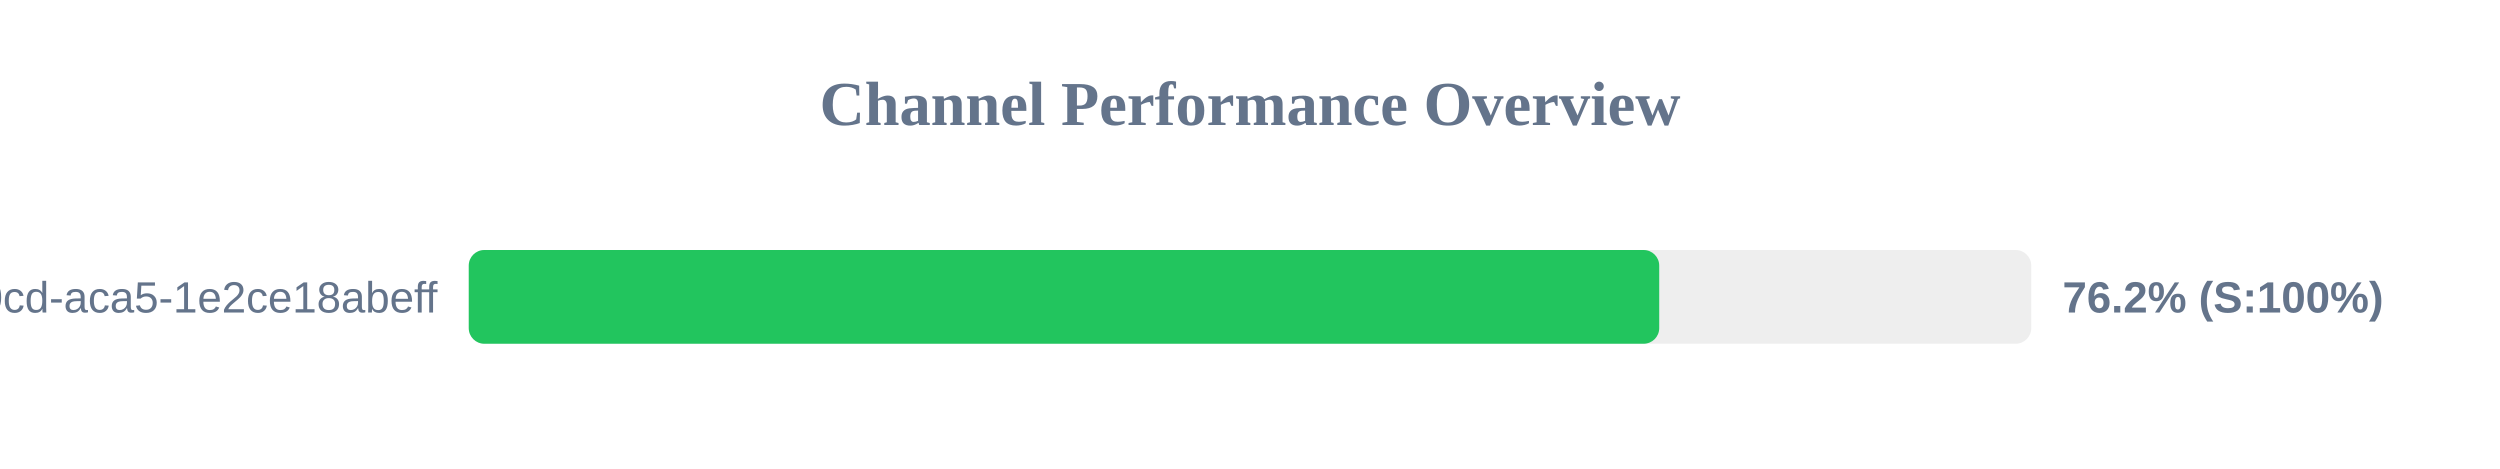
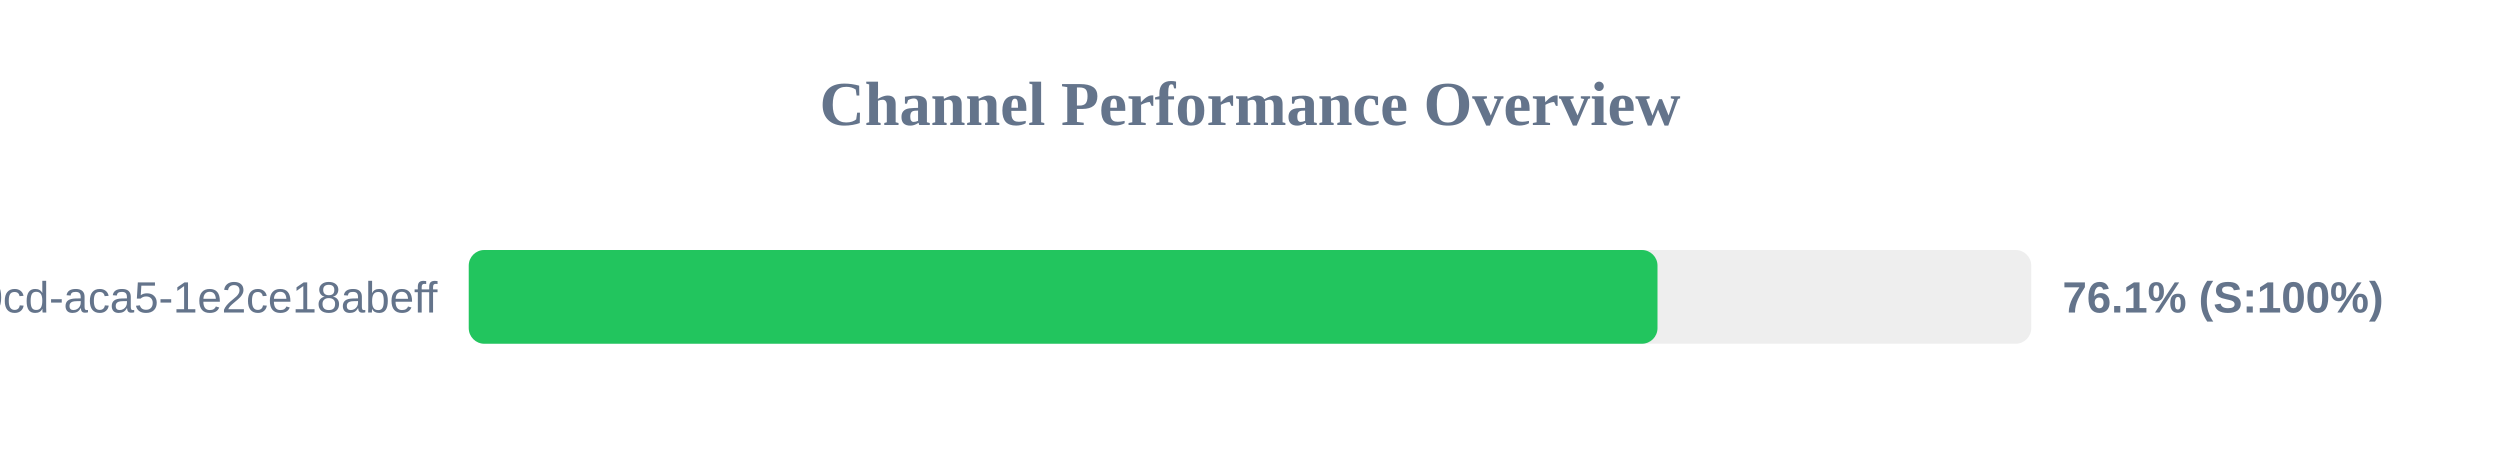
<svg xmlns="http://www.w3.org/2000/svg" width="800" height="150" version="1.1">
  <style>
        .row { font: 14px Arial; fill: #64748b; }
        .score { font: bold 14px Arial; fill: #64748b; }
    </style>
  <text x="400" y="40" text-anchor="middle" font-size="20px" font-weight="bold" fill="#64748b">Channel Performance Overview</text>
  <rect x="150" y="80" width="500" height="30" fill="#eee" rx="5" />
-   <rect x="150" y="80" width="380.95" height="30" fill="#22c55e" rx="5" />
+   <rect x="150" y="80" width="380.4" height="30" fill="#22c55e" rx="5" />
  <text x="140" y="100" text-anchor="end" class="row">?uuid=ebbeef45-0fd8-40cd-aca5-1e2ce18abeff</text>
-   <text x="660" y="100" text-anchor="start" class="score">76.2% (S:100%)</text>
+   <text x="660" y="100" text-anchor="start" class="score">76.1% (S:100%)</text>
</svg>
